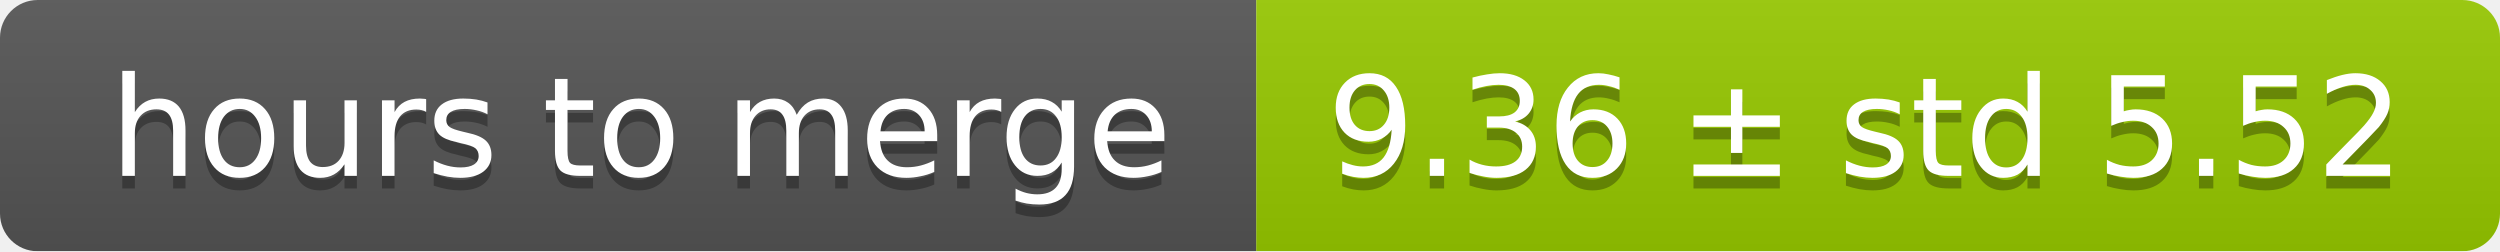
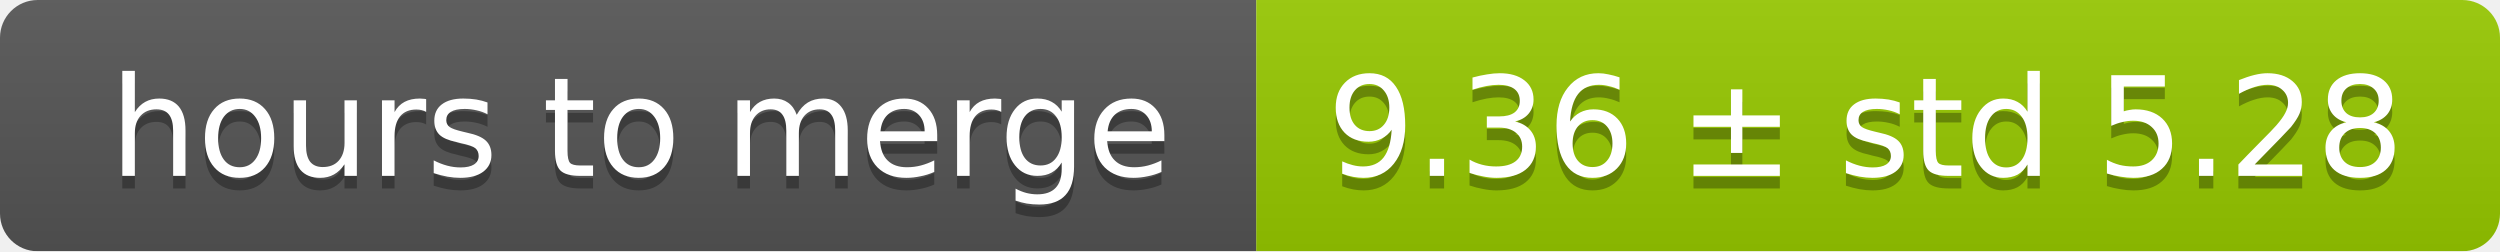
<svg xmlns="http://www.w3.org/2000/svg" width="199" height="20">
  <linearGradient id="smooth" x2="0" y2="100%">
    <stop offset="0" stop-color="#bbb" stop-opacity=".1" />
    <stop offset="1" stop-opacity=".1" />
  </linearGradient>
  <mask id="round">
    <rect width="199" height="20" rx="3" fill="#fff" />
  </mask>
  <g mask="url(#round)">
    <rect width="100" height="20" fill="#555" />
    <rect x="100" width="99" height="20" fill="#97ca00" />
    <rect width="199" height="20" fill="url(#smooth)" />
  </g>
  <g fill="#fff" text-anchor="middle" font-family="DejaVu Sans,Verdana,Geneva,sans-serif" font-size="11">
    <text x="51" y="15" fill="#010101" fill-opacity=".3">hours to merge</text>
    <text x="51" y="14">hours to merge</text>
-     <text x="148.5" y="15" fill="#010101" fill-opacity=".3">9.36 ± std 5.52</text>
-     <text x="148.5" y="14">9.36 ± std 5.52</text>
+     <text x="148.5" y="15" fill="#010101" fill-opacity=".3">9.36 ± std 5.28</text>
+     <text x="148.5" y="14">9.36 ± std 5.28</text>
  </g>
</svg>
